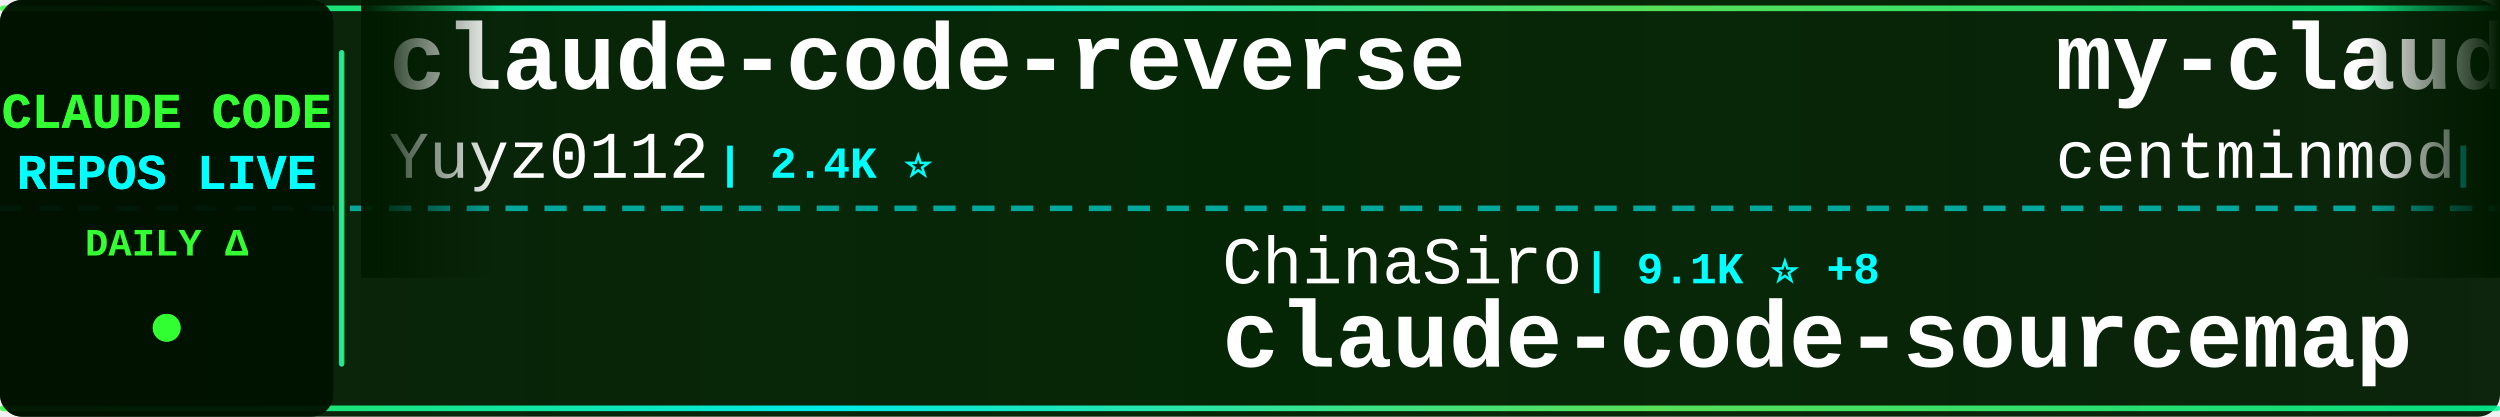
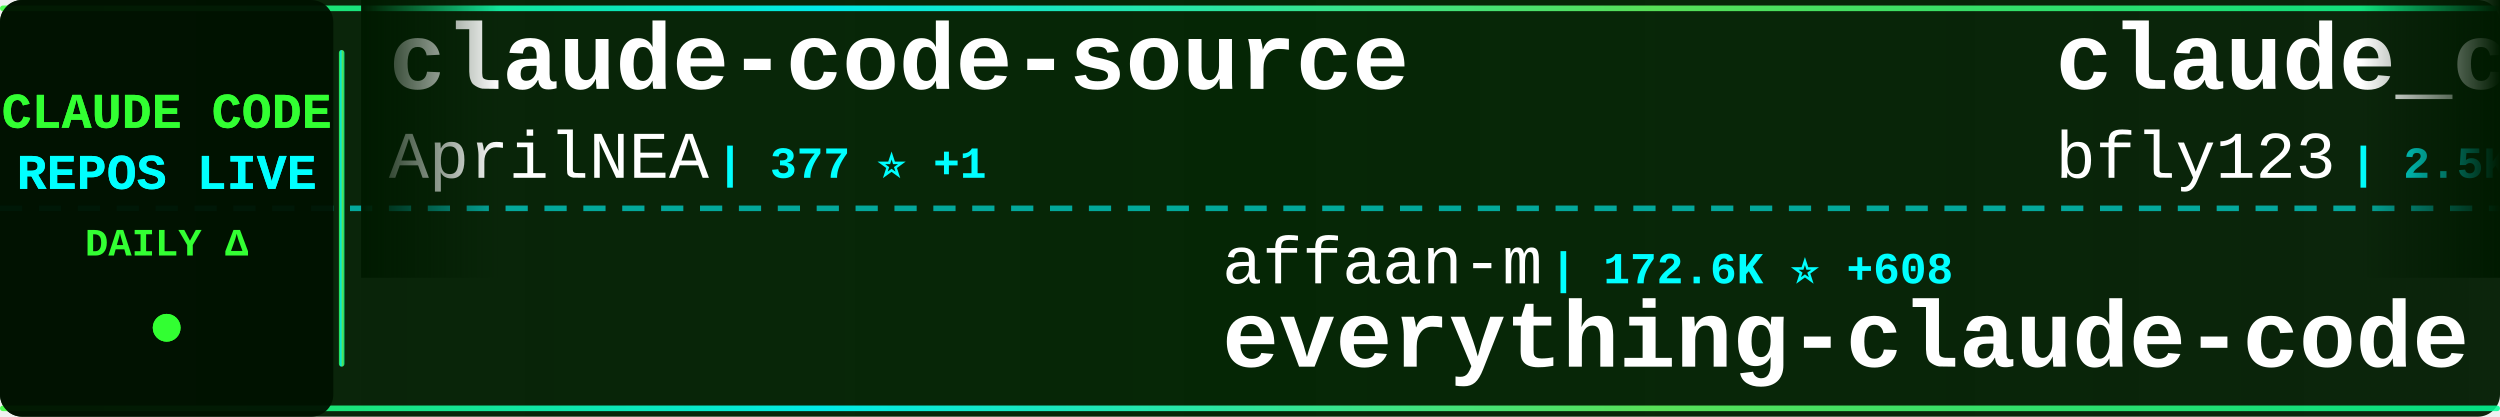
<svg xmlns="http://www.w3.org/2000/svg" width="900" height="150">
  <defs>
    <linearGradient id="tickerBg" x1="0%" y1="0%" x2="100%" y2="0%">
      <stop offset="0%" style="stop-color:#001a00;stop-opacity:0.95" />
      <stop offset="50%" style="stop-color:#002200;stop-opacity:0.98" />
      <stop offset="100%" style="stop-color:#001a00;stop-opacity:0.95" />
    </linearGradient>
    <linearGradient id="borderGrad" x1="0%" y1="0%" x2="100%" y2="0%">
      <stop offset="0%" style="stop-color:#33ff33;stop-opacity:0.85">
        <animate attributeName="stop-opacity" values="0.85;1;0.85" dur="2s" repeatCount="indefinite" />
      </stop>
      <stop offset="33%" style="stop-color:#00ffff;stop-opacity:0.9">
        <animate attributeName="stop-opacity" values="0.9;1;0.9" dur="2.2s" repeatCount="indefinite" />
      </stop>
      <stop offset="66%" style="stop-color:#66ff66;stop-opacity:0.85">
        <animate attributeName="stop-opacity" values="0.85;1;0.85" dur="1.8s" repeatCount="indefinite" />
      </stop>
      <stop offset="100%" style="stop-color:#00ff99;stop-opacity:0.85">
        <animate attributeName="stop-opacity" values="0.85;1;0.85" dur="2s" repeatCount="indefinite" />
      </stop>
    </linearGradient>
    <filter id="textGlow">
      <feGaussianBlur stdDeviation="0.1" result="coloredBlur" />
      <feMerge>
        <feMergeNode in="coloredBlur" />
        <feMergeNode in="SourceGraphic" />
      </feMerge>
    </filter>
    <filter id="metricGlow">
      <feGaussianBlur stdDeviation="0.2" result="coloredBlur" />
      <feMerge>
        <feMergeNode in="coloredBlur" />
        <feMergeNode in="SourceGraphic" />
      </feMerge>
    </filter>
    <linearGradient id="leftFade" x1="0%" y1="0%" x2="100%" y2="0%">
      <stop offset="0%" style="stop-color:#001a00;stop-opacity:1" />
      <stop offset="100%" style="stop-color:#001a00;stop-opacity:0" />
    </linearGradient>
    <linearGradient id="rightFade" x1="0%" y1="0%" x2="100%" y2="0%">
      <stop offset="0%" style="stop-color:#001a00;stop-opacity:0" />
      <stop offset="100%" style="stop-color:#001a00;stop-opacity:1" />
    </linearGradient>
  </defs>
  <rect width="900" height="150" fill="url(#tickerBg)" rx="8" />
  <rect x="0" y="2" width="900" height="2" fill="url(#borderGrad)" rx="1" />
  <rect x="0" y="146" width="900" height="2" fill="url(#borderGrad)" rx="1" />
  <line x1="0" y1="75" x2="900" y2="75" stroke="#00ffff" stroke-width="2" stroke-dasharray="8 6" opacity="0.6" />
  <rect x="0" y="0" width="120" height="150" fill="#001100" opacity="0.95" rx="8" />
  <text x="60" y="46" font-family="'Courier New', monospace" font-size="18" font-weight="bold" fill="#33ff33" text-anchor="middle" filter="url(#textGlow)">
    CLAUDE CODE
  </text>
  <text x="60" y="68" font-family="'Courier New', monospace" font-size="18" font-weight="bold" fill="#00ffff" text-anchor="middle" filter="url(#textGlow)">
    REPOS LIVE
  </text>
  <text x="60" y="92" font-family="'Courier New', monospace" font-size="14" font-weight="bold" fill="#33ff33" text-anchor="middle">
    DAILY Δ
  </text>
  <circle cx="60" cy="118" r="5" fill="#33ff33" filter="url(#metricGlow)">
    <animate attributeName="r" values="4;6;4" dur="1.5s" repeatCount="indefinite" />
    <animate attributeName="opacity" values="0.6;1;0.6" dur="1.5s" repeatCount="indefinite" />
  </circle>
  <rect x="122" y="18" width="2" height="114" fill="url(#borderGrad)" rx="1" />
  <clipPath id="tickerClip">
    <rect x="130" y="0" width="770" height="150" />
  </clipPath>
  <g clip-path="url(#tickerClip)">
    <g id="tickerItems">
      <animateTransform attributeName="transform" attributeType="XML" type="translate" from="0 0" to="-3000 0" dur="54s" repeatCount="indefinite" />
      <g transform="translate(0, 0)">
-         <text x="140" y="32" font-family="'Courier New', monospace" font-size="34" font-weight="bold" fill="#ffffff">claude-code-reverse</text>
-         <text x="140" y="64" font-family="'Courier New', monospace" font-size="24" font-weight="normal" fill="#ffffff" opacity="1.0">Yuyz0112</text>
-         <text x="258" y="64" font-family="'Courier New', monospace" font-size="16" font-weight="bold" fill="#00ffff"> | 2.4K ⭐</text>
+         <text x="140" y="32" font-family="'Courier New', monospace" font-size="34" font-weight="bold" fill="#ffffff">claude-code-source</text>
+         <text x="140" y="64" font-family="'Courier New', monospace" font-size="24" font-weight="normal" fill="#ffffff" opacity="1.0">AprilNEA</text>
+         <text x="258" y="64" font-family="'Courier New', monospace" font-size="16" font-weight="bold" fill="#00ffff"> | 377 ⭐ +1</text>
      </g>
      <g transform="translate(300, 0)">
-         <text x="140" y="102" font-family="'Courier New', monospace" font-size="24" font-weight="normal" fill="#ffffff" opacity="1.0">ChinaSiro</text>
-         <text x="270" y="102" font-family="'Courier New', monospace" font-size="16" font-weight="bold" fill="#00ffff"> | 9.1K ⭐ +8</text>
-         <text x="140" y="132" font-family="'Courier New', monospace" font-size="34" font-weight="bold" fill="#ffffff">claude-code-sourcemap</text>
+         <text x="140" y="102" font-family="'Courier New', monospace" font-size="24" font-weight="normal" fill="#ffffff" opacity="1.0">affaan-m</text>
+         <text x="258" y="102" font-family="'Courier New', monospace" font-size="16" font-weight="bold" fill="#00ffff"> | 172.6K ⭐ +608</text>
+         <text x="140" y="132" font-family="'Courier New', monospace" font-size="34" font-weight="bold" fill="#ffffff">everything-claude-code</text>
      </g>
      <g transform="translate(600, 0)">
-         <text x="140" y="32" font-family="'Courier New', monospace" font-size="34" font-weight="bold" fill="#ffffff">my-claude-code-setup</text>
-         <text x="140" y="64" font-family="'Courier New', monospace" font-size="24" font-weight="normal" fill="#ffffff" opacity="1.0">centminmod</text>
-         <text x="282" y="64" font-family="'Courier New', monospace" font-size="16" font-weight="bold" fill="#00ffff"> | 2.3K ⭐ +4</text>
+         <text x="140" y="32" font-family="'Courier New', monospace" font-size="34" font-weight="bold" fill="#ffffff">claude_codex_bridge</text>
+         <text x="140" y="64" font-family="'Courier New', monospace" font-size="24" font-weight="normal" fill="#ffffff" opacity="1.0">bfly123</text>
+         <text x="246" y="64" font-family="'Courier New', monospace" font-size="16" font-weight="bold" fill="#00ffff"> | 2.5K ⭐ +9</text>
      </g>
      <g transform="translate(900, 0)">
-         <text x="140" y="102" font-family="'Courier New', monospace" font-size="24" font-weight="normal" fill="#ffffff" opacity="1.0">anthropics</text>
-         <text x="282" y="102" font-family="'Courier New', monospace" font-size="16" font-weight="bold" fill="#00ffff"> | 805 ⭐ +1</text>
-         <text x="140" y="132" font-family="'Courier New', monospace" font-size="34" font-weight="bold" fill="#ffffff">claude-code-base-action</text>
+         <text x="140" y="102" font-family="'Courier New', monospace" font-size="24" font-weight="normal" fill="#ffffff" opacity="1.0">chauncygu</text>
+         <text x="270" y="102" font-family="'Courier New', monospace" font-size="16" font-weight="bold" fill="#00ffff"> | 2.4K ⭐ +8</text>
+         <text x="140" y="132" font-family="'Courier New', monospace" font-size="34" font-weight="bold" fill="#ffffff">collection-claude-code-s...</text>
      </g>
      <g transform="translate(1200, 0)">
-         <text x="140" y="32" font-family="'Courier New', monospace" font-size="34" font-weight="bold" fill="#ffffff">claude-code-hub</text>
-         <text x="140" y="64" font-family="'Courier New', monospace" font-size="24" font-weight="normal" fill="#ffffff" opacity="1.0">ding113</text>
-         <text x="246" y="64" font-family="'Courier New', monospace" font-size="16" font-weight="bold" fill="#00ffff"> | 2.7K ⭐ +10</text>
+         <text x="140" y="32" font-family="'Courier New', monospace" font-size="34" font-weight="bold" fill="#ffffff">claude-code-source-code-...</text>
+         <text x="140" y="64" font-family="'Courier New', monospace" font-size="24" font-weight="normal" fill="#ffffff" opacity="1.0">ghuntley</text>
+         <text x="258" y="64" font-family="'Courier New', monospace" font-size="16" font-weight="bold" fill="#00ffff"> | 974 ⭐</text>
      </g>
      <g transform="translate(1500, 0)">
-         <text x="140" y="102" font-family="'Courier New', monospace" font-size="24" font-weight="normal" fill="#ffffff" opacity="1.0">alejandrobalderas</text>
-         <text x="366" y="102" font-family="'Courier New', monospace" font-size="16" font-weight="bold" fill="#00ffff"> | 1.9K ⭐ +7</text>
-         <text x="140" y="132" font-family="'Courier New', monospace" font-size="34" font-weight="bold" fill="#ffffff">claude-code-from-source</text>
+         <text x="140" y="102" font-family="'Courier New', monospace" font-size="24" font-weight="normal" fill="#ffffff" opacity="1.0">AICoderTudou</text>
+         <text x="306" y="102" font-family="'Courier New', monospace" font-size="16" font-weight="bold" fill="#00ffff"> | 496 ⭐</text>
+         <text x="140" y="132" font-family="'Courier New', monospace" font-size="34" font-weight="bold" fill="#ffffff">claude-code-tudou</text>
      </g>
      <g transform="translate(1800, 0)">
-         <text x="140" y="32" font-family="'Courier New', monospace" font-size="34" font-weight="bold" fill="#ffffff">claude-code-settings</text>
-         <text x="140" y="64" font-family="'Courier New', monospace" font-size="24" font-weight="normal" fill="#ffffff" opacity="1.0">feiskyer</text>
-         <text x="258" y="64" font-family="'Courier New', monospace" font-size="16" font-weight="bold" fill="#00ffff"> | 1.5K ⭐ +3</text>
+         <text x="140" y="32" font-family="'Courier New', monospace" font-size="34" font-weight="bold" fill="#ffffff">ralph</text>
+         <text x="140" y="64" font-family="'Courier New', monospace" font-size="24" font-weight="normal" fill="#ffffff" opacity="1.0">snarktank</text>
+         <text x="270" y="64" font-family="'Courier New', monospace" font-size="16" font-weight="bold" fill="#00ffff"> | 18.4K ⭐ +51</text>
      </g>
      <g transform="translate(2100, 0)">
-         <text x="140" y="102" font-family="'Courier New', monospace" font-size="24" font-weight="normal" fill="#ffffff" opacity="1.0">RichardAtCT</text>
-         <text x="294" y="102" font-family="'Courier New', monospace" font-size="16" font-weight="bold" fill="#00ffff"> | 2.5K ⭐ +4</text>
-         <text x="140" y="132" font-family="'Courier New', monospace" font-size="34" font-weight="bold" fill="#ffffff">claude-code-telegram</text>
+         <text x="140" y="102" font-family="'Courier New', monospace" font-size="24" font-weight="normal" fill="#ffffff" opacity="1.0">Pimzino</text>
+         <text x="246" y="102" font-family="'Courier New', monospace" font-size="16" font-weight="bold" fill="#00ffff"> | 3.7K ⭐ +3</text>
+         <text x="140" y="132" font-family="'Courier New', monospace" font-size="34" font-weight="bold" fill="#ffffff">claude-code-spec-workflo...</text>
      </g>
      <g transform="translate(2400, 0)">
-         <text x="140" y="32" font-family="'Courier New', monospace" font-size="34" font-weight="bold" fill="#ffffff">Claude-code</text>
-         <text x="140" y="64" font-family="'Courier New', monospace" font-size="24" font-weight="normal" fill="#ffffff" opacity="1.0">zstmfhy</text>
-         <text x="246" y="64" font-family="'Courier New', monospace" font-size="16" font-weight="bold" fill="#00ffff"> | 190 ⭐</text>
+         <text x="140" y="32" font-family="'Courier New', monospace" font-size="34" font-weight="bold" fill="#ffffff">sc-claude-code-files</text>
+         <text x="140" y="64" font-family="'Courier New', monospace" font-size="24" font-weight="normal" fill="#ffffff" opacity="1.0">https-deeplearning-ai</text>
+         <text x="414" y="64" font-family="'Courier New', monospace" font-size="16" font-weight="bold" fill="#00ffff"> | 502 ⭐ +2</text>
      </g>
      <g transform="translate(2700, 0)">
-         <text x="140" y="102" font-family="'Courier New', monospace" font-size="24" font-weight="normal" fill="#ffffff" opacity="1.0">andrew-kramer-inno</text>
-         <text x="378" y="102" font-family="'Courier New', monospace" font-size="16" font-weight="bold" fill="#00ffff"> | 582 ⭐</text>
-         <text x="140" y="132" font-family="'Courier New', monospace" font-size="34" font-weight="bold" fill="#ffffff">claude-code-source-build</text>
+         <text x="140" y="102" font-family="'Courier New', monospace" font-size="24" font-weight="normal" fill="#ffffff" opacity="1.0">FlorianBruniaux</text>
+         <text x="342" y="102" font-family="'Courier New', monospace" font-size="16" font-weight="bold" fill="#00ffff"> | 4.1K ⭐ +14</text>
+         <text x="140" y="132" font-family="'Courier New', monospace" font-size="34" font-weight="bold" fill="#ffffff">claude-code-ultimate-gui...</text>
      </g>
      <g transform="translate(3000, 0)">
-         <text x="140" y="32" font-family="'Courier New', monospace" font-size="34" font-weight="bold" fill="#ffffff">claude-code-reverse</text>
-         <text x="140" y="64" font-family="'Courier New', monospace" font-size="24" font-weight="normal" fill="#ffffff" opacity="1.0">Yuyz0112</text>
-         <text x="258" y="64" font-family="'Courier New', monospace" font-size="16" font-weight="bold" fill="#00ffff"> | 2.4K ⭐</text>
+         <text x="140" y="32" font-family="'Courier New', monospace" font-size="34" font-weight="bold" fill="#ffffff">claude-code-source</text>
+         <text x="140" y="64" font-family="'Courier New', monospace" font-size="24" font-weight="normal" fill="#ffffff" opacity="1.0">AprilNEA</text>
+         <text x="258" y="64" font-family="'Courier New', monospace" font-size="16" font-weight="bold" fill="#00ffff"> | 377 ⭐ +1</text>
      </g>
      <g transform="translate(3300, 0)">
-         <text x="140" y="102" font-family="'Courier New', monospace" font-size="24" font-weight="normal" fill="#ffffff" opacity="1.0">ChinaSiro</text>
-         <text x="270" y="102" font-family="'Courier New', monospace" font-size="16" font-weight="bold" fill="#00ffff"> | 9.1K ⭐ +8</text>
-         <text x="140" y="132" font-family="'Courier New', monospace" font-size="34" font-weight="bold" fill="#ffffff">claude-code-sourcemap</text>
+         <text x="140" y="102" font-family="'Courier New', monospace" font-size="24" font-weight="normal" fill="#ffffff" opacity="1.0">affaan-m</text>
+         <text x="258" y="102" font-family="'Courier New', monospace" font-size="16" font-weight="bold" fill="#00ffff"> | 172.6K ⭐ +608</text>
+         <text x="140" y="132" font-family="'Courier New', monospace" font-size="34" font-weight="bold" fill="#ffffff">everything-claude-code</text>
      </g>
      <g transform="translate(3600, 0)">
-         <text x="140" y="32" font-family="'Courier New', monospace" font-size="34" font-weight="bold" fill="#ffffff">my-claude-code-setup</text>
-         <text x="140" y="64" font-family="'Courier New', monospace" font-size="24" font-weight="normal" fill="#ffffff" opacity="1.0">centminmod</text>
-         <text x="282" y="64" font-family="'Courier New', monospace" font-size="16" font-weight="bold" fill="#00ffff"> | 2.3K ⭐ +4</text>
+         <text x="140" y="32" font-family="'Courier New', monospace" font-size="34" font-weight="bold" fill="#ffffff">claude_codex_bridge</text>
+         <text x="140" y="64" font-family="'Courier New', monospace" font-size="24" font-weight="normal" fill="#ffffff" opacity="1.0">bfly123</text>
+         <text x="246" y="64" font-family="'Courier New', monospace" font-size="16" font-weight="bold" fill="#00ffff"> | 2.5K ⭐ +9</text>
      </g>
      <g transform="translate(3900, 0)">
-         <text x="140" y="102" font-family="'Courier New', monospace" font-size="24" font-weight="normal" fill="#ffffff" opacity="1.0">anthropics</text>
-         <text x="282" y="102" font-family="'Courier New', monospace" font-size="16" font-weight="bold" fill="#00ffff"> | 805 ⭐ +1</text>
-         <text x="140" y="132" font-family="'Courier New', monospace" font-size="34" font-weight="bold" fill="#ffffff">claude-code-base-action</text>
+         <text x="140" y="102" font-family="'Courier New', monospace" font-size="24" font-weight="normal" fill="#ffffff" opacity="1.0">chauncygu</text>
+         <text x="270" y="102" font-family="'Courier New', monospace" font-size="16" font-weight="bold" fill="#00ffff"> | 2.4K ⭐ +8</text>
+         <text x="140" y="132" font-family="'Courier New', monospace" font-size="34" font-weight="bold" fill="#ffffff">collection-claude-code-s...</text>
      </g>
    </g>
  </g>
  <rect x="130" y="0" width="50" height="100" fill="url(#leftFade)" />
  <rect x="850" y="0" width="50" height="100" fill="url(#rightFade)" />
</svg>
